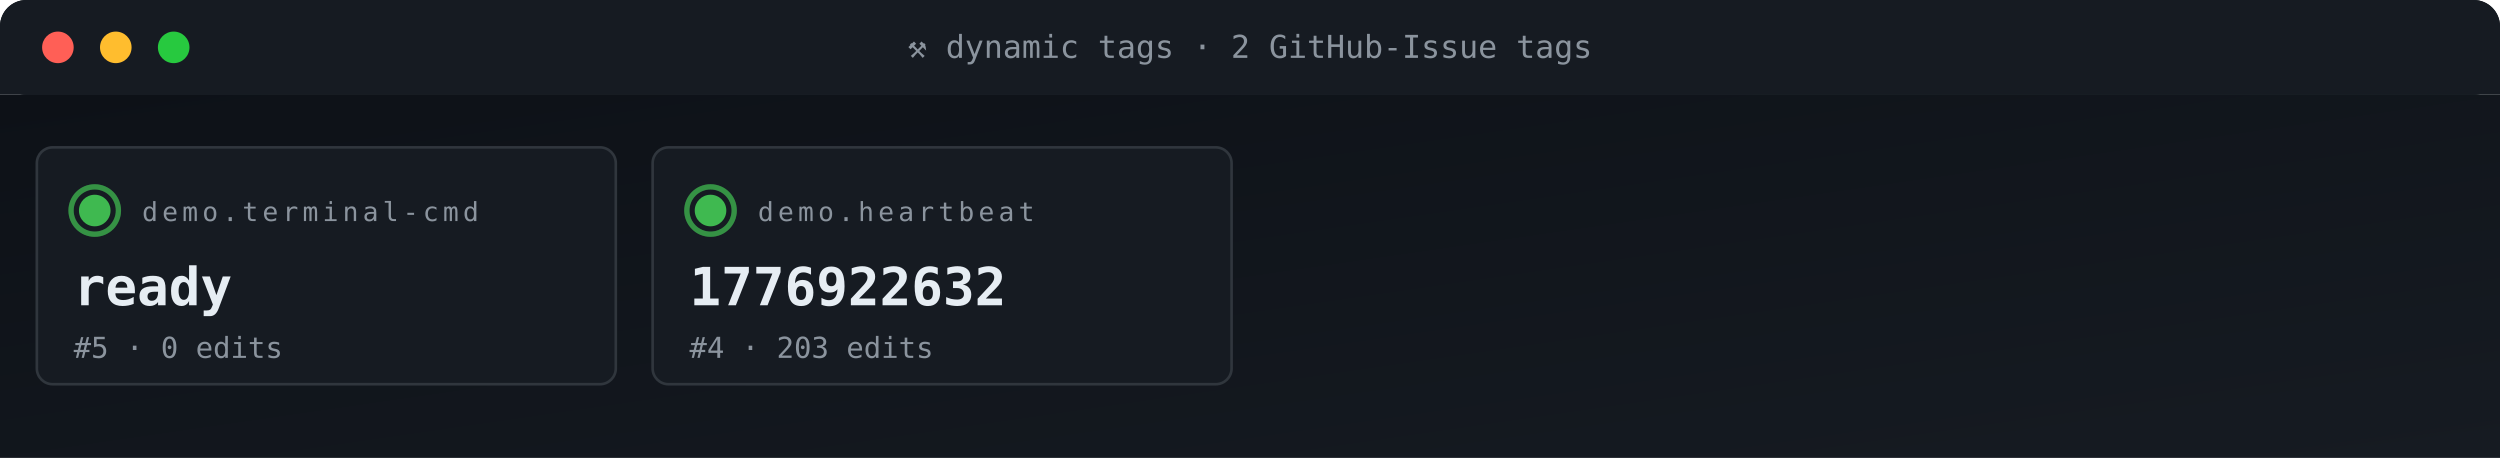
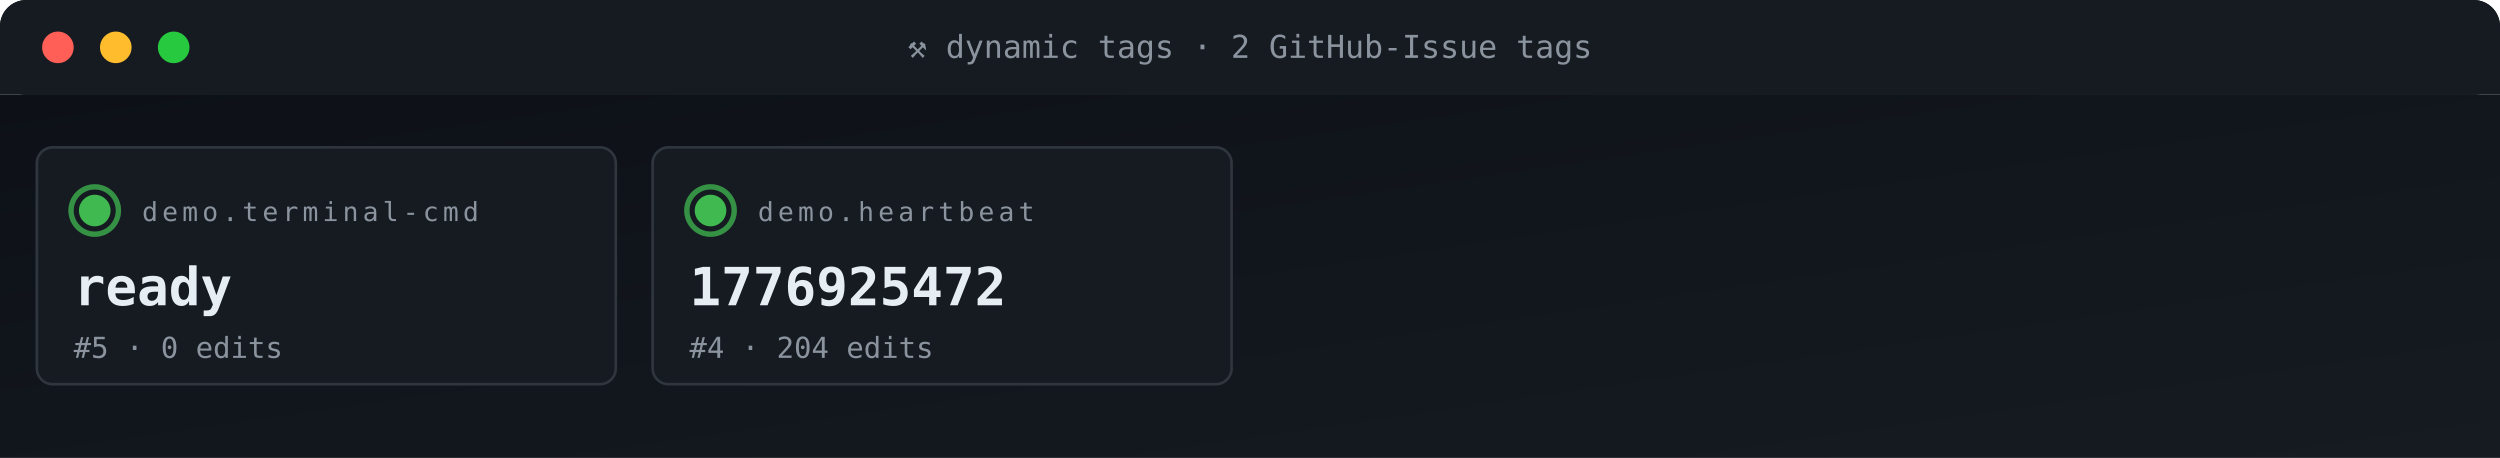
<svg xmlns="http://www.w3.org/2000/svg" viewBox="0 0 950 174" width="950" height="174" role="img" aria-label="ACG tag grid">
  <defs>
    <linearGradient id="gBg" x1="0" x2="1" y1="0" y2="1">
      <stop offset="0" stop-color="#0d1117" />
      <stop offset="1" stop-color="#161b22" />
    </linearGradient>
    <style>
      .t{font-family:'SFMono-Regular',Consolas,monospace}
      .lb{fill:#8b949e;font-size:10px;text-transform:uppercase;letter-spacing:1.6px}
      .va{fill:#e6edf3;font-size:20px;font-weight:700}
      .vs{fill:#e6edf3;font-size:14px;font-weight:600}
      .lo{fill:#79c0ff;font-size:11px}
      .sub{fill:#8b949e;font-size:11px}
      .g{fill:#3fb950} .a{fill:#e3b341} .r{fill:#f85149}
      .p{fill:#a371f7} .o{fill:#f0883e}
      .pulse{animation:plz 1.8s ease-out infinite}
      @keyframes plz{
        0%{transform:scale(1);opacity:.85}
        45%{transform:scale(1.35);opacity:.3}
        100%{transform:scale(1.8);opacity:0}
      }
      .spin{animation:sp 4s linear infinite;transform-origin:center}
      @keyframes sp{from{transform:rotate(0)}to{transform:rotate(360deg)}}
    </style>
  </defs>
  <rect width="950" height="36" rx="10" fill="url(#gBg)" />
  <rect x="0" y="0" width="950" height="36" rx="10" fill="#161b22" />
  <rect x="0" y="26" width="950" height="10" fill="#161b22" />
  <circle cx="22" cy="18" r="6" fill="#ff5f56" />
  <circle cx="44" cy="18" r="6" fill="#ffbd2e" />
  <circle cx="66" cy="18" r="6" fill="#27c93f" />
  <text x="475" y="22" text-anchor="middle" class="t" font-size="12" fill="#8b949e">⚒ dynamic tags · 2 GitHub-Issue tags</text>
  <rect y="36" width="950" height="138" fill="url(#gBg)" />
  <rect x="14" y="56" width="220" height="90" rx="6" fill="#161b22" stroke="#30363d" stroke-width="1" />
  <g style="transform-origin:36px 80px">
    <circle cx="36" cy="80" r="9" fill="none" stroke="#3fb950" stroke-width="2" opacity=".5" class="pulse" />
    <circle cx="36" cy="80" r="9" fill="none" stroke="#3fb950" stroke-width="2" opacity=".5" class="pulse" style="animation-delay:.6s" />
  </g>
  <circle cx="36" cy="80" r="6" class="g" />
  <text x="54" y="84" class="t lb">demo.terminal-cmd</text>
  <text x="28" y="116" class="t va">ready</text>
  <text x="28" y="136" class="t sub">#5 · 0 edits</text>
  <rect x="248" y="56" width="220" height="90" rx="6" fill="#161b22" stroke="#30363d" stroke-width="1" />
  <g style="transform-origin:270px 80px">
    <circle cx="270" cy="80" r="9" fill="none" stroke="#3fb950" stroke-width="2" opacity=".5" class="pulse" />
    <circle cx="270" cy="80" r="9" fill="none" stroke="#3fb950" stroke-width="2" opacity=".5" class="pulse" style="animation-delay:.6s" />
  </g>
  <circle cx="270" cy="80" r="6" class="g" />
  <text x="288" y="84" class="t lb">demo.heartbeat</text>
-   <text x="262" y="116" class="t va">1776922632</text>
-   <text x="262" y="136" class="t sub">#4 · 203 edits</text>
+   <text x="262" y="116" class="t va">1776925472</text>
+   <text x="262" y="136" class="t sub">#4 · 204 edits</text>
</svg>
